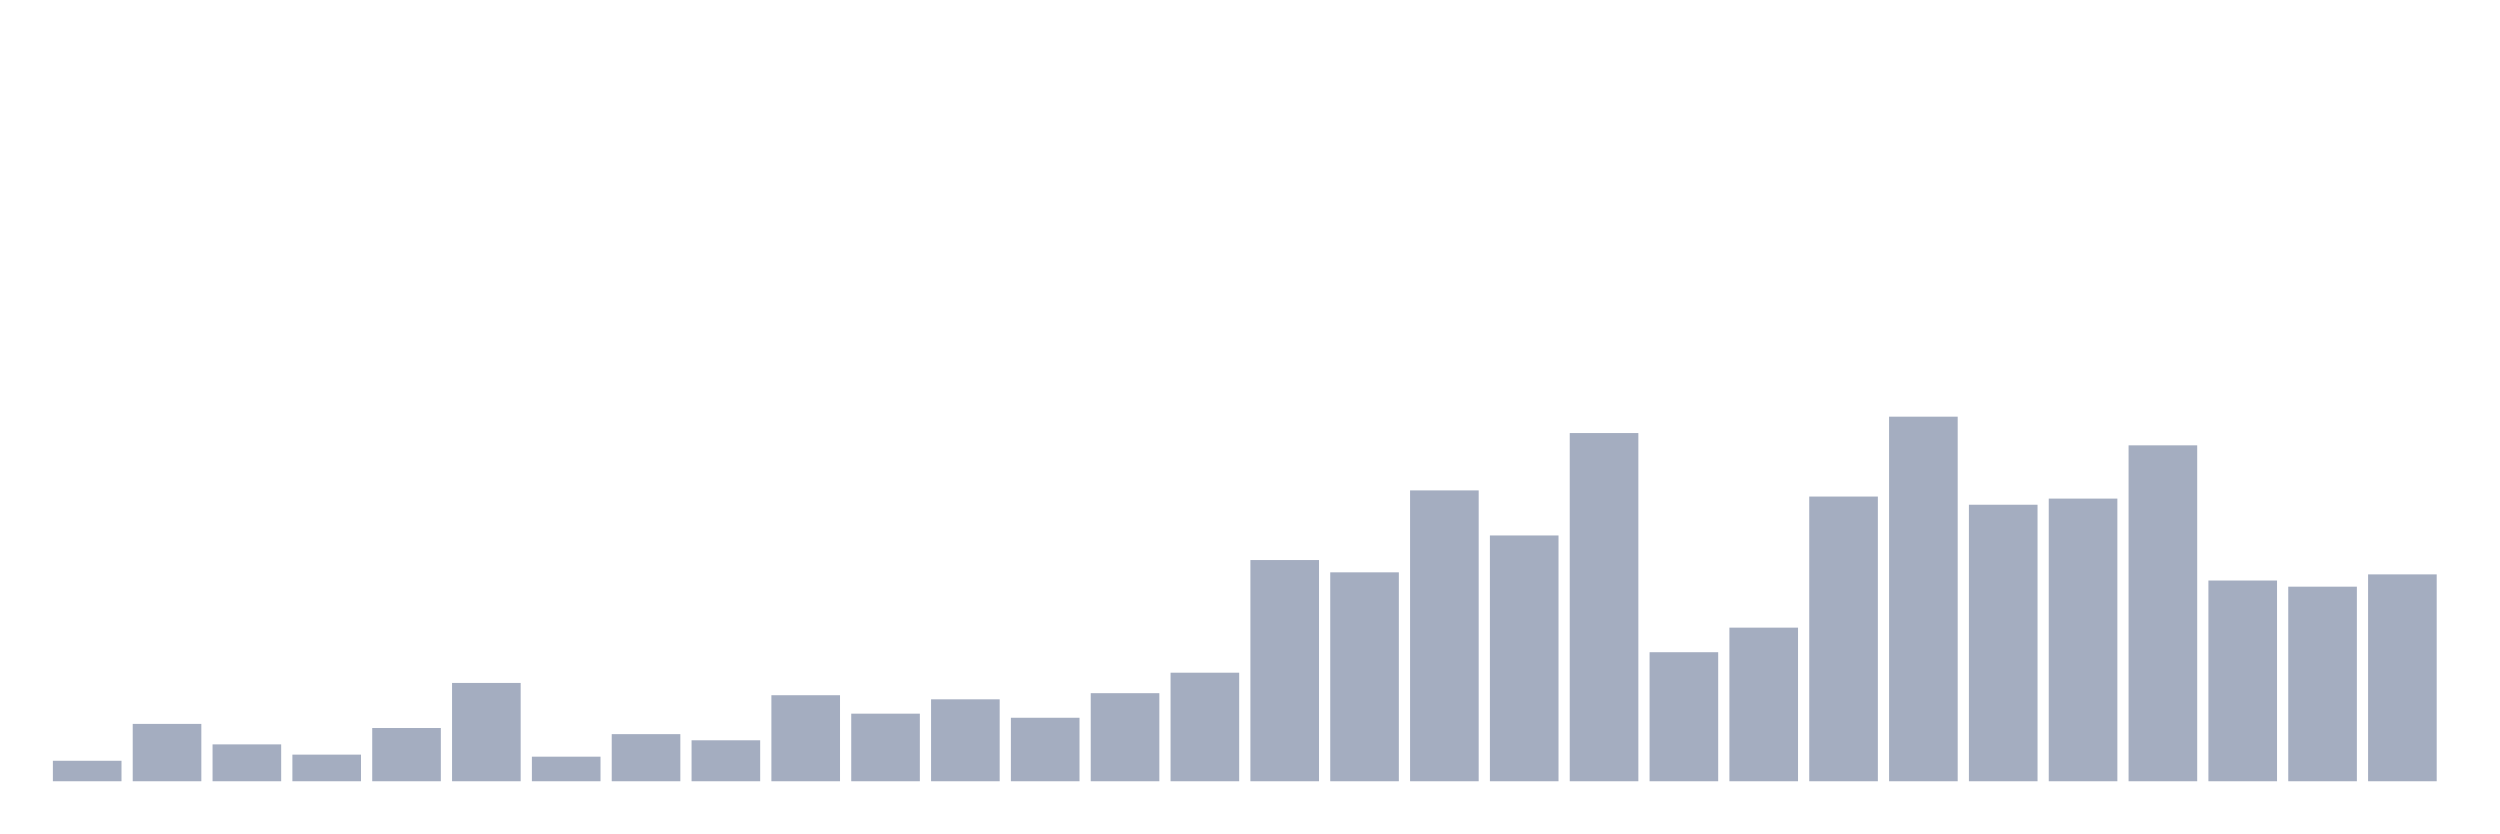
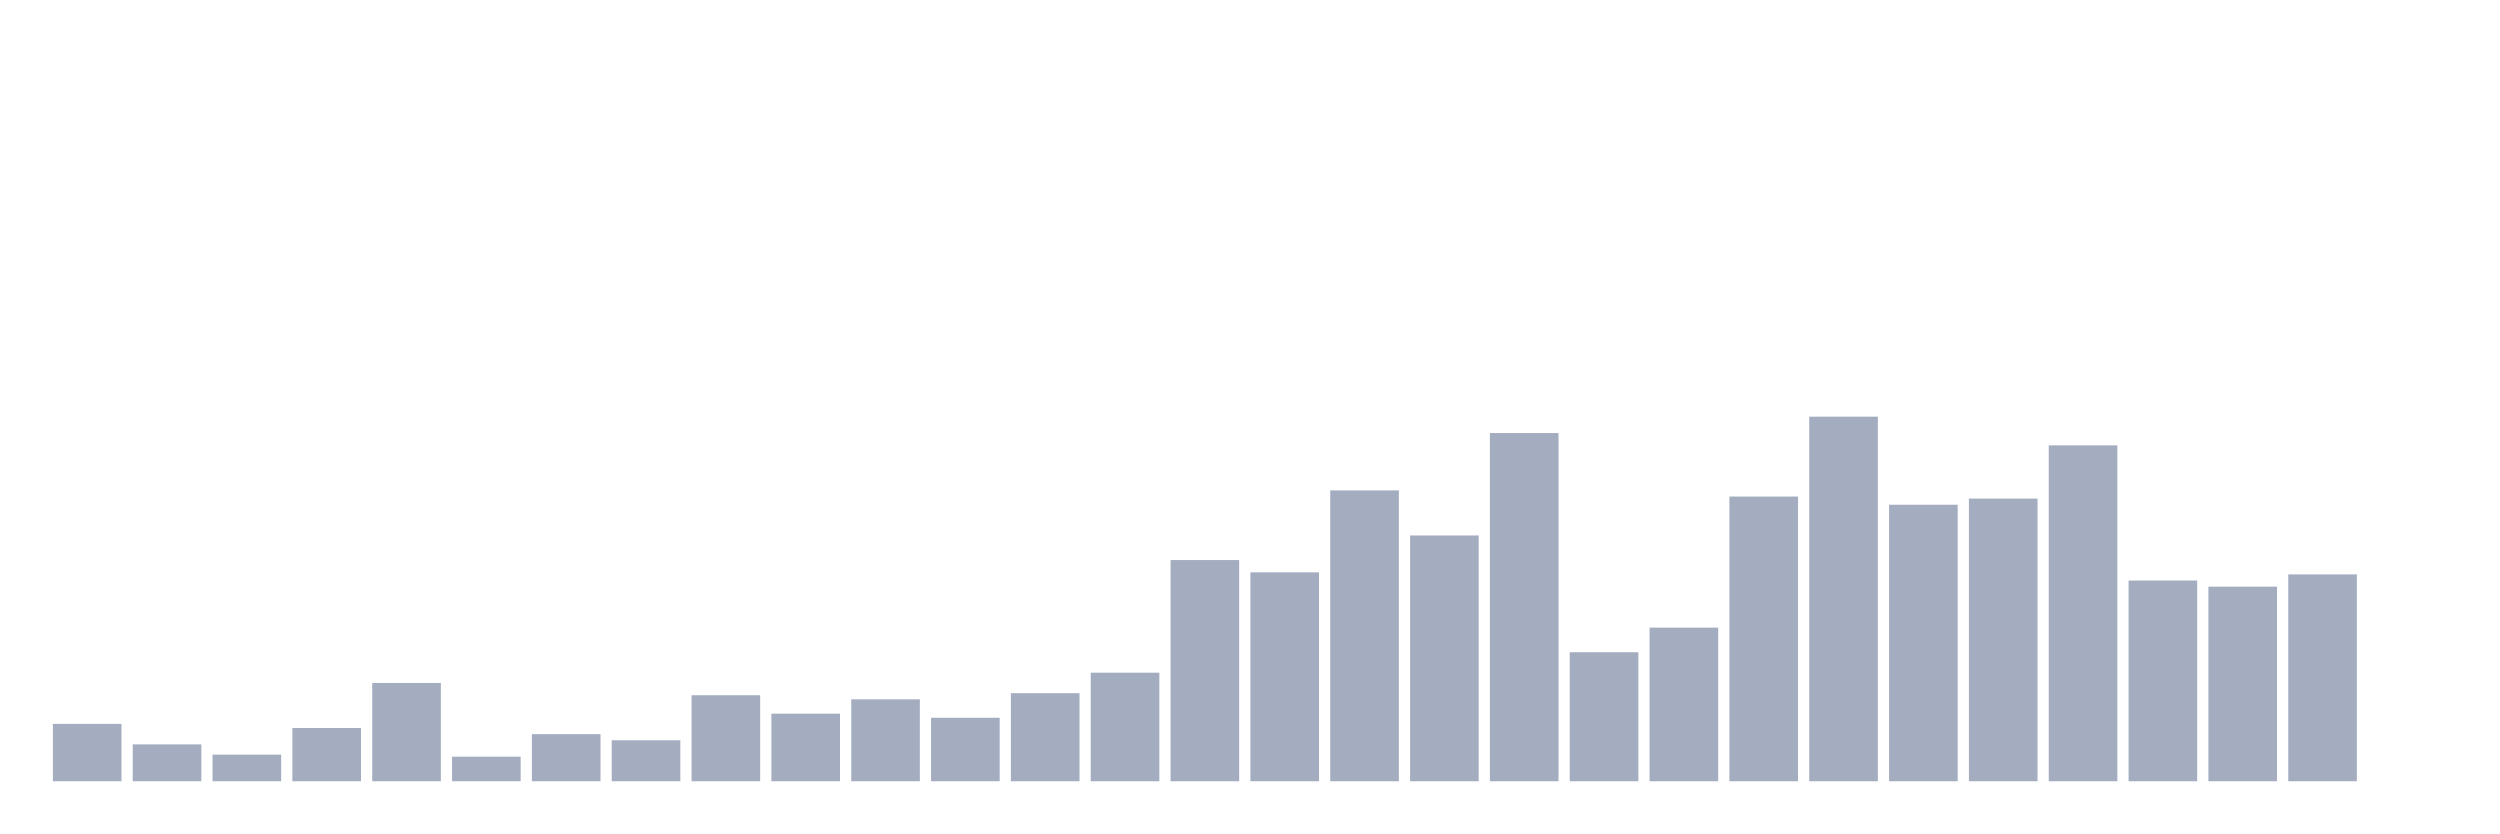
<svg xmlns="http://www.w3.org/2000/svg" viewBox="0 0 480 160">
  <g transform="translate(10,10)">
-     <rect class="bar" x="0.153" width="13.175" y="136.067" height="3.933" fill="rgb(164,173,192)" />
-     <rect class="bar" x="15.482" width="13.175" y="128.989" height="11.011" fill="rgb(164,173,192)" />
-     <rect class="bar" x="30.81" width="13.175" y="132.921" height="7.079" fill="rgb(164,173,192)" />
-     <rect class="bar" x="46.138" width="13.175" y="134.888" height="5.112" fill="rgb(164,173,192)" />
-     <rect class="bar" x="61.466" width="13.175" y="129.775" height="10.225" fill="rgb(164,173,192)" />
-     <rect class="bar" x="76.794" width="13.175" y="121.124" height="18.876" fill="rgb(164,173,192)" />
-     <rect class="bar" x="92.123" width="13.175" y="135.281" height="4.719" fill="rgb(164,173,192)" />
-     <rect class="bar" x="107.451" width="13.175" y="130.955" height="9.045" fill="rgb(164,173,192)" />
-     <rect class="bar" x="122.779" width="13.175" y="132.135" height="7.865" fill="rgb(164,173,192)" />
-     <rect class="bar" x="138.107" width="13.175" y="123.483" height="16.517" fill="rgb(164,173,192)" />
-     <rect class="bar" x="153.436" width="13.175" y="127.022" height="12.978" fill="rgb(164,173,192)" />
-     <rect class="bar" x="168.764" width="13.175" y="124.27" height="15.73" fill="rgb(164,173,192)" />
-     <rect class="bar" x="184.092" width="13.175" y="127.809" height="12.191" fill="rgb(164,173,192)" />
-     <rect class="bar" x="199.42" width="13.175" y="123.09" height="16.91" fill="rgb(164,173,192)" />
-     <rect class="bar" x="214.748" width="13.175" y="119.157" height="20.843" fill="rgb(164,173,192)" />
-     <rect class="bar" x="230.077" width="13.175" y="97.528" height="42.472" fill="rgb(164,173,192)" />
-     <rect class="bar" x="245.405" width="13.175" y="99.888" height="40.112" fill="rgb(164,173,192)" />
-     <rect class="bar" x="260.733" width="13.175" y="84.157" height="55.843" fill="rgb(164,173,192)" />
-     <rect class="bar" x="276.061" width="13.175" y="92.809" height="47.191" fill="rgb(164,173,192)" />
-     <rect class="bar" x="291.39" width="13.175" y="73.146" height="66.854" fill="rgb(164,173,192)" />
-     <rect class="bar" x="306.718" width="13.175" y="115.225" height="24.775" fill="rgb(164,173,192)" />
-     <rect class="bar" x="322.046" width="13.175" y="110.506" height="29.494" fill="rgb(164,173,192)" />
-     <rect class="bar" x="337.374" width="13.175" y="85.337" height="54.663" fill="rgb(164,173,192)" />
-     <rect class="bar" x="352.702" width="13.175" y="70" height="70" fill="rgb(164,173,192)" />
-     <rect class="bar" x="368.031" width="13.175" y="86.91" height="53.09" fill="rgb(164,173,192)" />
-     <rect class="bar" x="383.359" width="13.175" y="85.73" height="54.27" fill="rgb(164,173,192)" />
-     <rect class="bar" x="398.687" width="13.175" y="75.506" height="64.494" fill="rgb(164,173,192)" />
-     <rect class="bar" x="414.015" width="13.175" y="101.461" height="38.539" fill="rgb(164,173,192)" />
-     <rect class="bar" x="429.344" width="13.175" y="102.64" height="37.36" fill="rgb(164,173,192)" />
-     <rect class="bar" x="444.672" width="13.175" y="100.281" height="39.719" fill="rgb(164,173,192)" />
+     <rect class="bar" x="0.153" width="13.175" y="128.989" height="11.011" fill="rgb(164,173,192)" />
+     <rect class="bar" x="15.482" width="13.175" y="132.921" height="7.079" fill="rgb(164,173,192)" />
+     <rect class="bar" x="30.81" width="13.175" y="134.888" height="5.112" fill="rgb(164,173,192)" />
+     <rect class="bar" x="46.138" width="13.175" y="129.775" height="10.225" fill="rgb(164,173,192)" />
+     <rect class="bar" x="61.466" width="13.175" y="121.124" height="18.876" fill="rgb(164,173,192)" />
+     <rect class="bar" x="76.794" width="13.175" y="135.281" height="4.719" fill="rgb(164,173,192)" />
+     <rect class="bar" x="92.123" width="13.175" y="130.955" height="9.045" fill="rgb(164,173,192)" />
+     <rect class="bar" x="107.451" width="13.175" y="132.135" height="7.865" fill="rgb(164,173,192)" />
+     <rect class="bar" x="122.779" width="13.175" y="123.483" height="16.517" fill="rgb(164,173,192)" />
+     <rect class="bar" x="138.107" width="13.175" y="127.022" height="12.978" fill="rgb(164,173,192)" />
+     <rect class="bar" x="153.436" width="13.175" y="124.27" height="15.73" fill="rgb(164,173,192)" />
+     <rect class="bar" x="168.764" width="13.175" y="127.809" height="12.191" fill="rgb(164,173,192)" />
+     <rect class="bar" x="184.092" width="13.175" y="123.09" height="16.91" fill="rgb(164,173,192)" />
+     <rect class="bar" x="199.42" width="13.175" y="119.157" height="20.843" fill="rgb(164,173,192)" />
+     <rect class="bar" x="214.748" width="13.175" y="97.528" height="42.472" fill="rgb(164,173,192)" />
+     <rect class="bar" x="230.077" width="13.175" y="99.888" height="40.112" fill="rgb(164,173,192)" />
+     <rect class="bar" x="245.405" width="13.175" y="84.157" height="55.843" fill="rgb(164,173,192)" />
+     <rect class="bar" x="260.733" width="13.175" y="92.809" height="47.191" fill="rgb(164,173,192)" />
+     <rect class="bar" x="276.061" width="13.175" y="73.146" height="66.854" fill="rgb(164,173,192)" />
+     <rect class="bar" x="291.39" width="13.175" y="115.225" height="24.775" fill="rgb(164,173,192)" />
+     <rect class="bar" x="306.718" width="13.175" y="110.506" height="29.494" fill="rgb(164,173,192)" />
+     <rect class="bar" x="322.046" width="13.175" y="85.337" height="54.663" fill="rgb(164,173,192)" />
+     <rect class="bar" x="337.374" width="13.175" y="70" height="70" fill="rgb(164,173,192)" />
+     <rect class="bar" x="352.702" width="13.175" y="86.91" height="53.09" fill="rgb(164,173,192)" />
+     <rect class="bar" x="368.031" width="13.175" y="85.73" height="54.27" fill="rgb(164,173,192)" />
+     <rect class="bar" x="383.359" width="13.175" y="75.506" height="64.494" fill="rgb(164,173,192)" />
+     <rect class="bar" x="398.687" width="13.175" y="101.461" height="38.539" fill="rgb(164,173,192)" />
+     <rect class="bar" x="414.015" width="13.175" y="102.64" height="37.36" fill="rgb(164,173,192)" />
+     <rect class="bar" x="429.344" width="13.175" y="100.281" height="39.719" fill="rgb(164,173,192)" />
+     <rect class="bar" x="444.672" width="13.175" y="140" height="0" fill="rgb(164,173,192)" />
  </g>
</svg>
